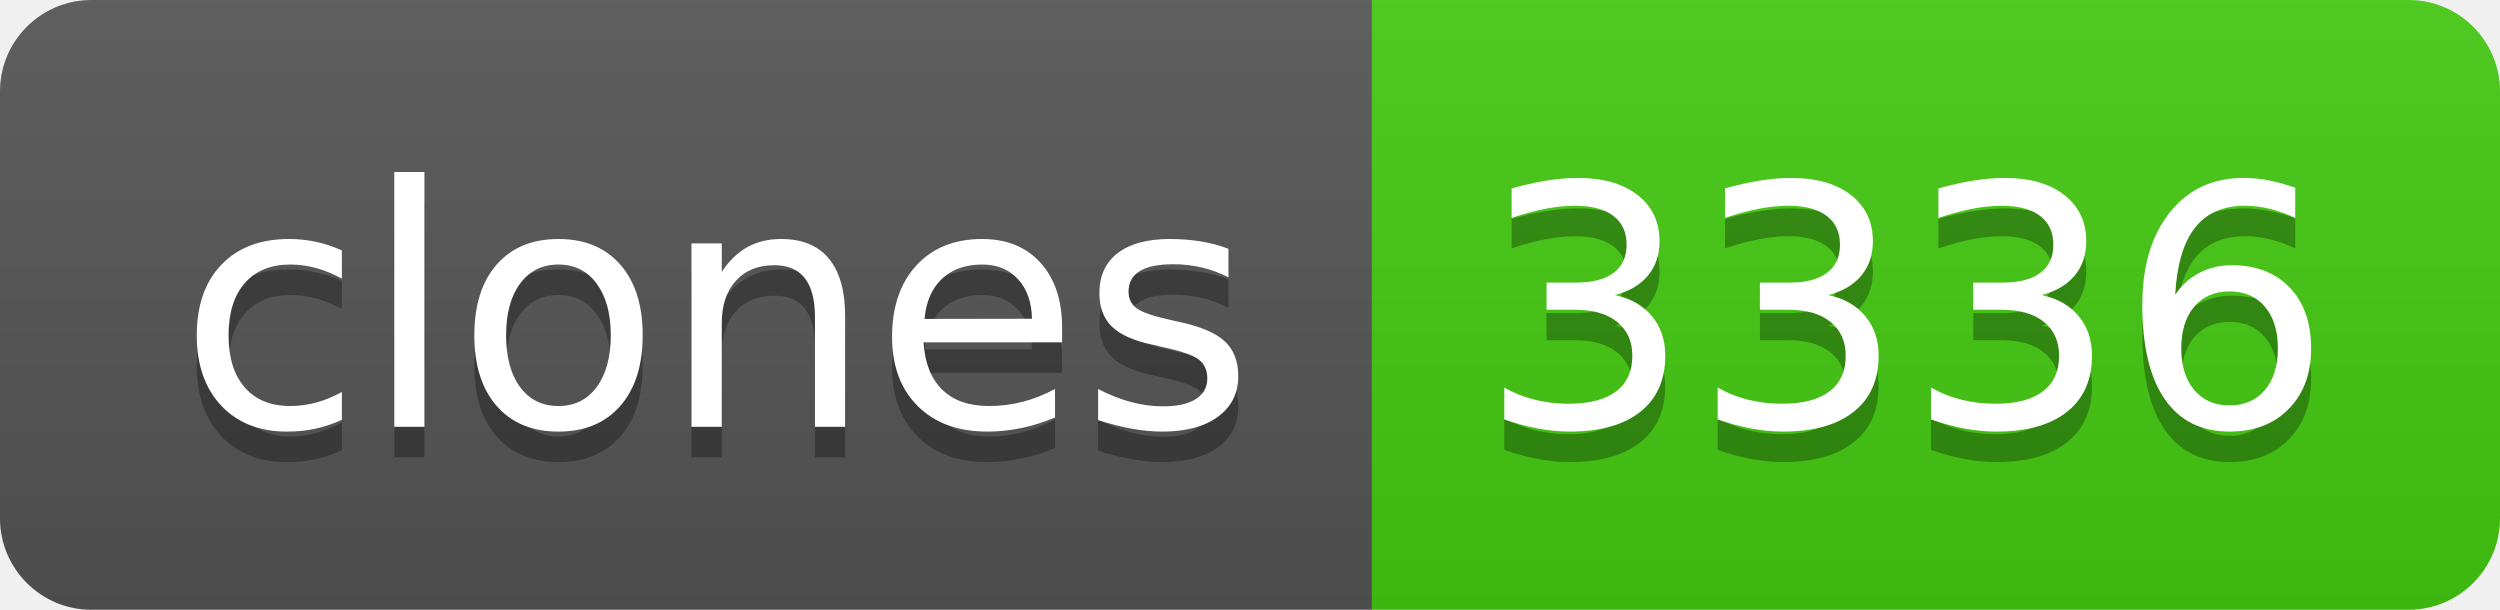
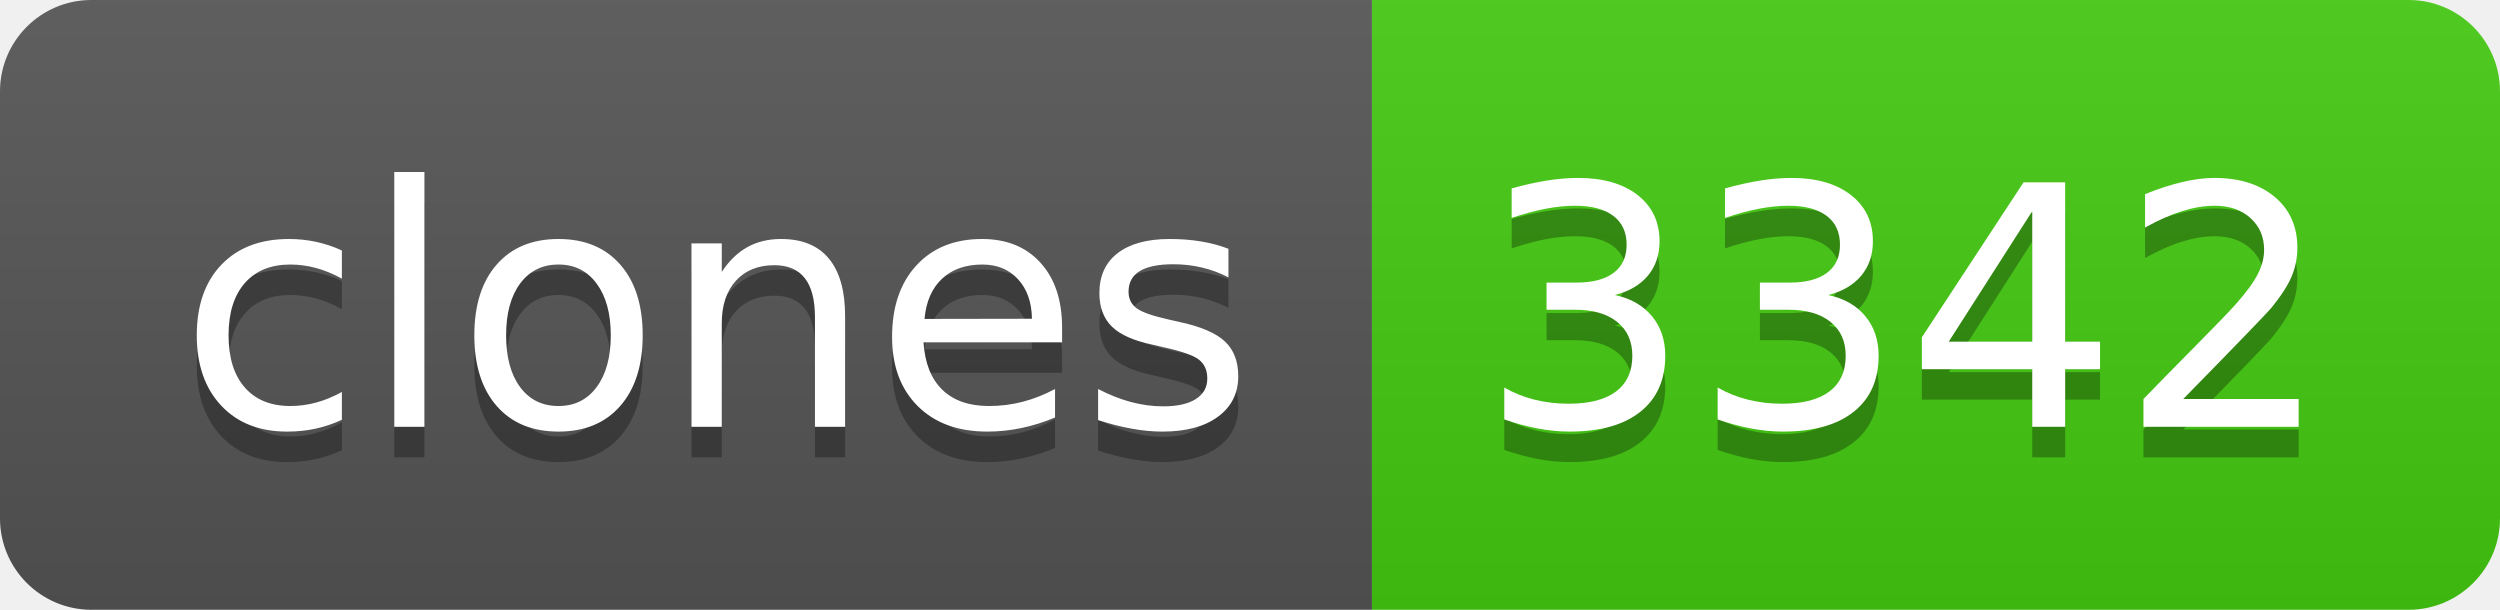
- <svg xmlns="http://www.w3.org/2000/svg" width="82" height="20" role="img" aria-label="clones: 3336">
+ <svg xmlns="http://www.w3.org/2000/svg" width="82" height="20" role="img" aria-label="clones: 3342">
  <linearGradient id="s" x2="0" y2="100%">
    <stop offset="0" stop-color="#bbb" stop-opacity=".1" />
    <stop offset="1" stop-opacity=".1" />
  </linearGradient>
  <clipPath id="r">
    <rect width="82" height="20" rx="3" fill="#fff" />
  </clipPath>
  <g clip-path="url(#r)">
    <rect width="45" height="20" fill="#555" />
    <rect x="45" width="37" height="20" fill="#4c1" />
    <rect width="82" height="20" fill="url(#s)" />
  </g>
  <g fill="#fff" text-anchor="middle" font-family="Verdana,Geneva,DejaVu Sans,sans-serif" text-rendering="geometricPrecision" font-size="110">
    <text aria-hidden="true" x="235" y="150" fill="#010101" fill-opacity=".3" transform="scale(.1)" textLength="350">clones</text>
    <text x="235" y="140" transform="scale(.1)" fill="#fff" textLength="350">clones</text>
-     <text aria-hidden="true" x="625" y="150" fill="#010101" fill-opacity=".3" transform="scale(.1)" textLength="270">3336</text>
-     <text x="625" y="140" transform="scale(.1)" fill="#fff" textLength="270">3336</text>
+     <text aria-hidden="true" x="625" y="150" fill="#010101" fill-opacity=".3" transform="scale(.1)" textLength="270">3342</text>
+     <text x="625" y="140" transform="scale(.1)" fill="#fff" textLength="270">3342</text>
  </g>
</svg>
